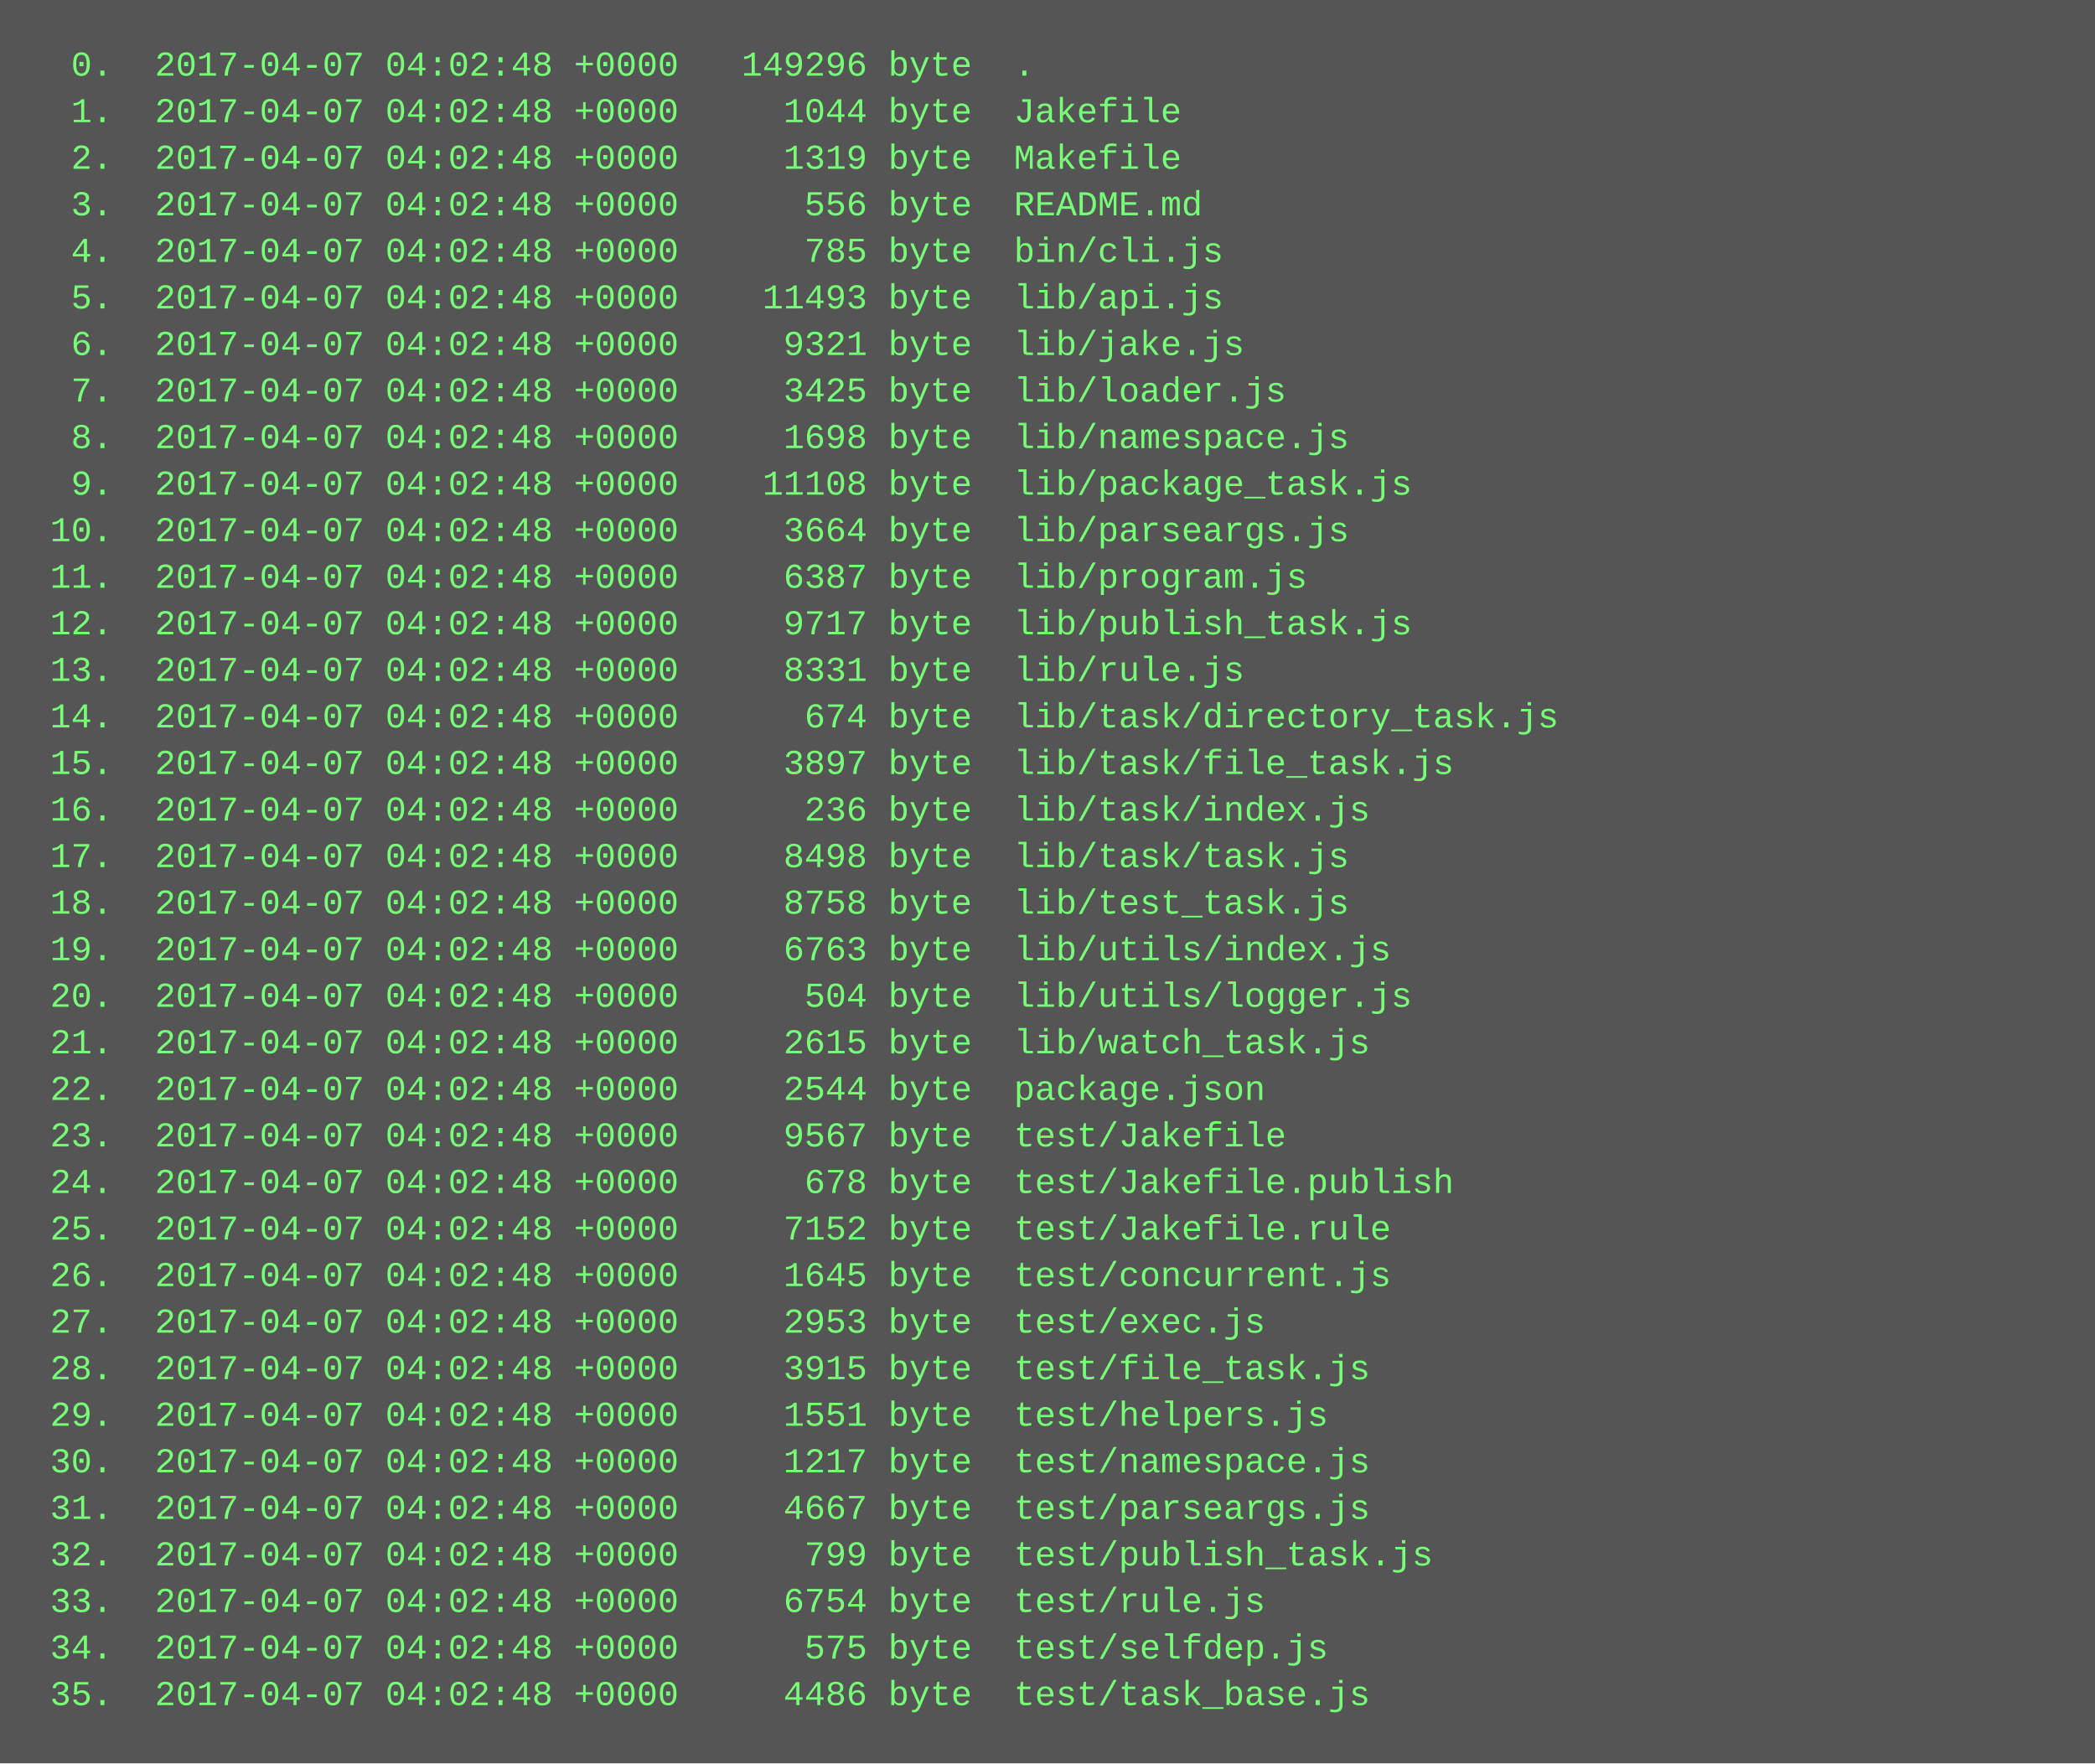
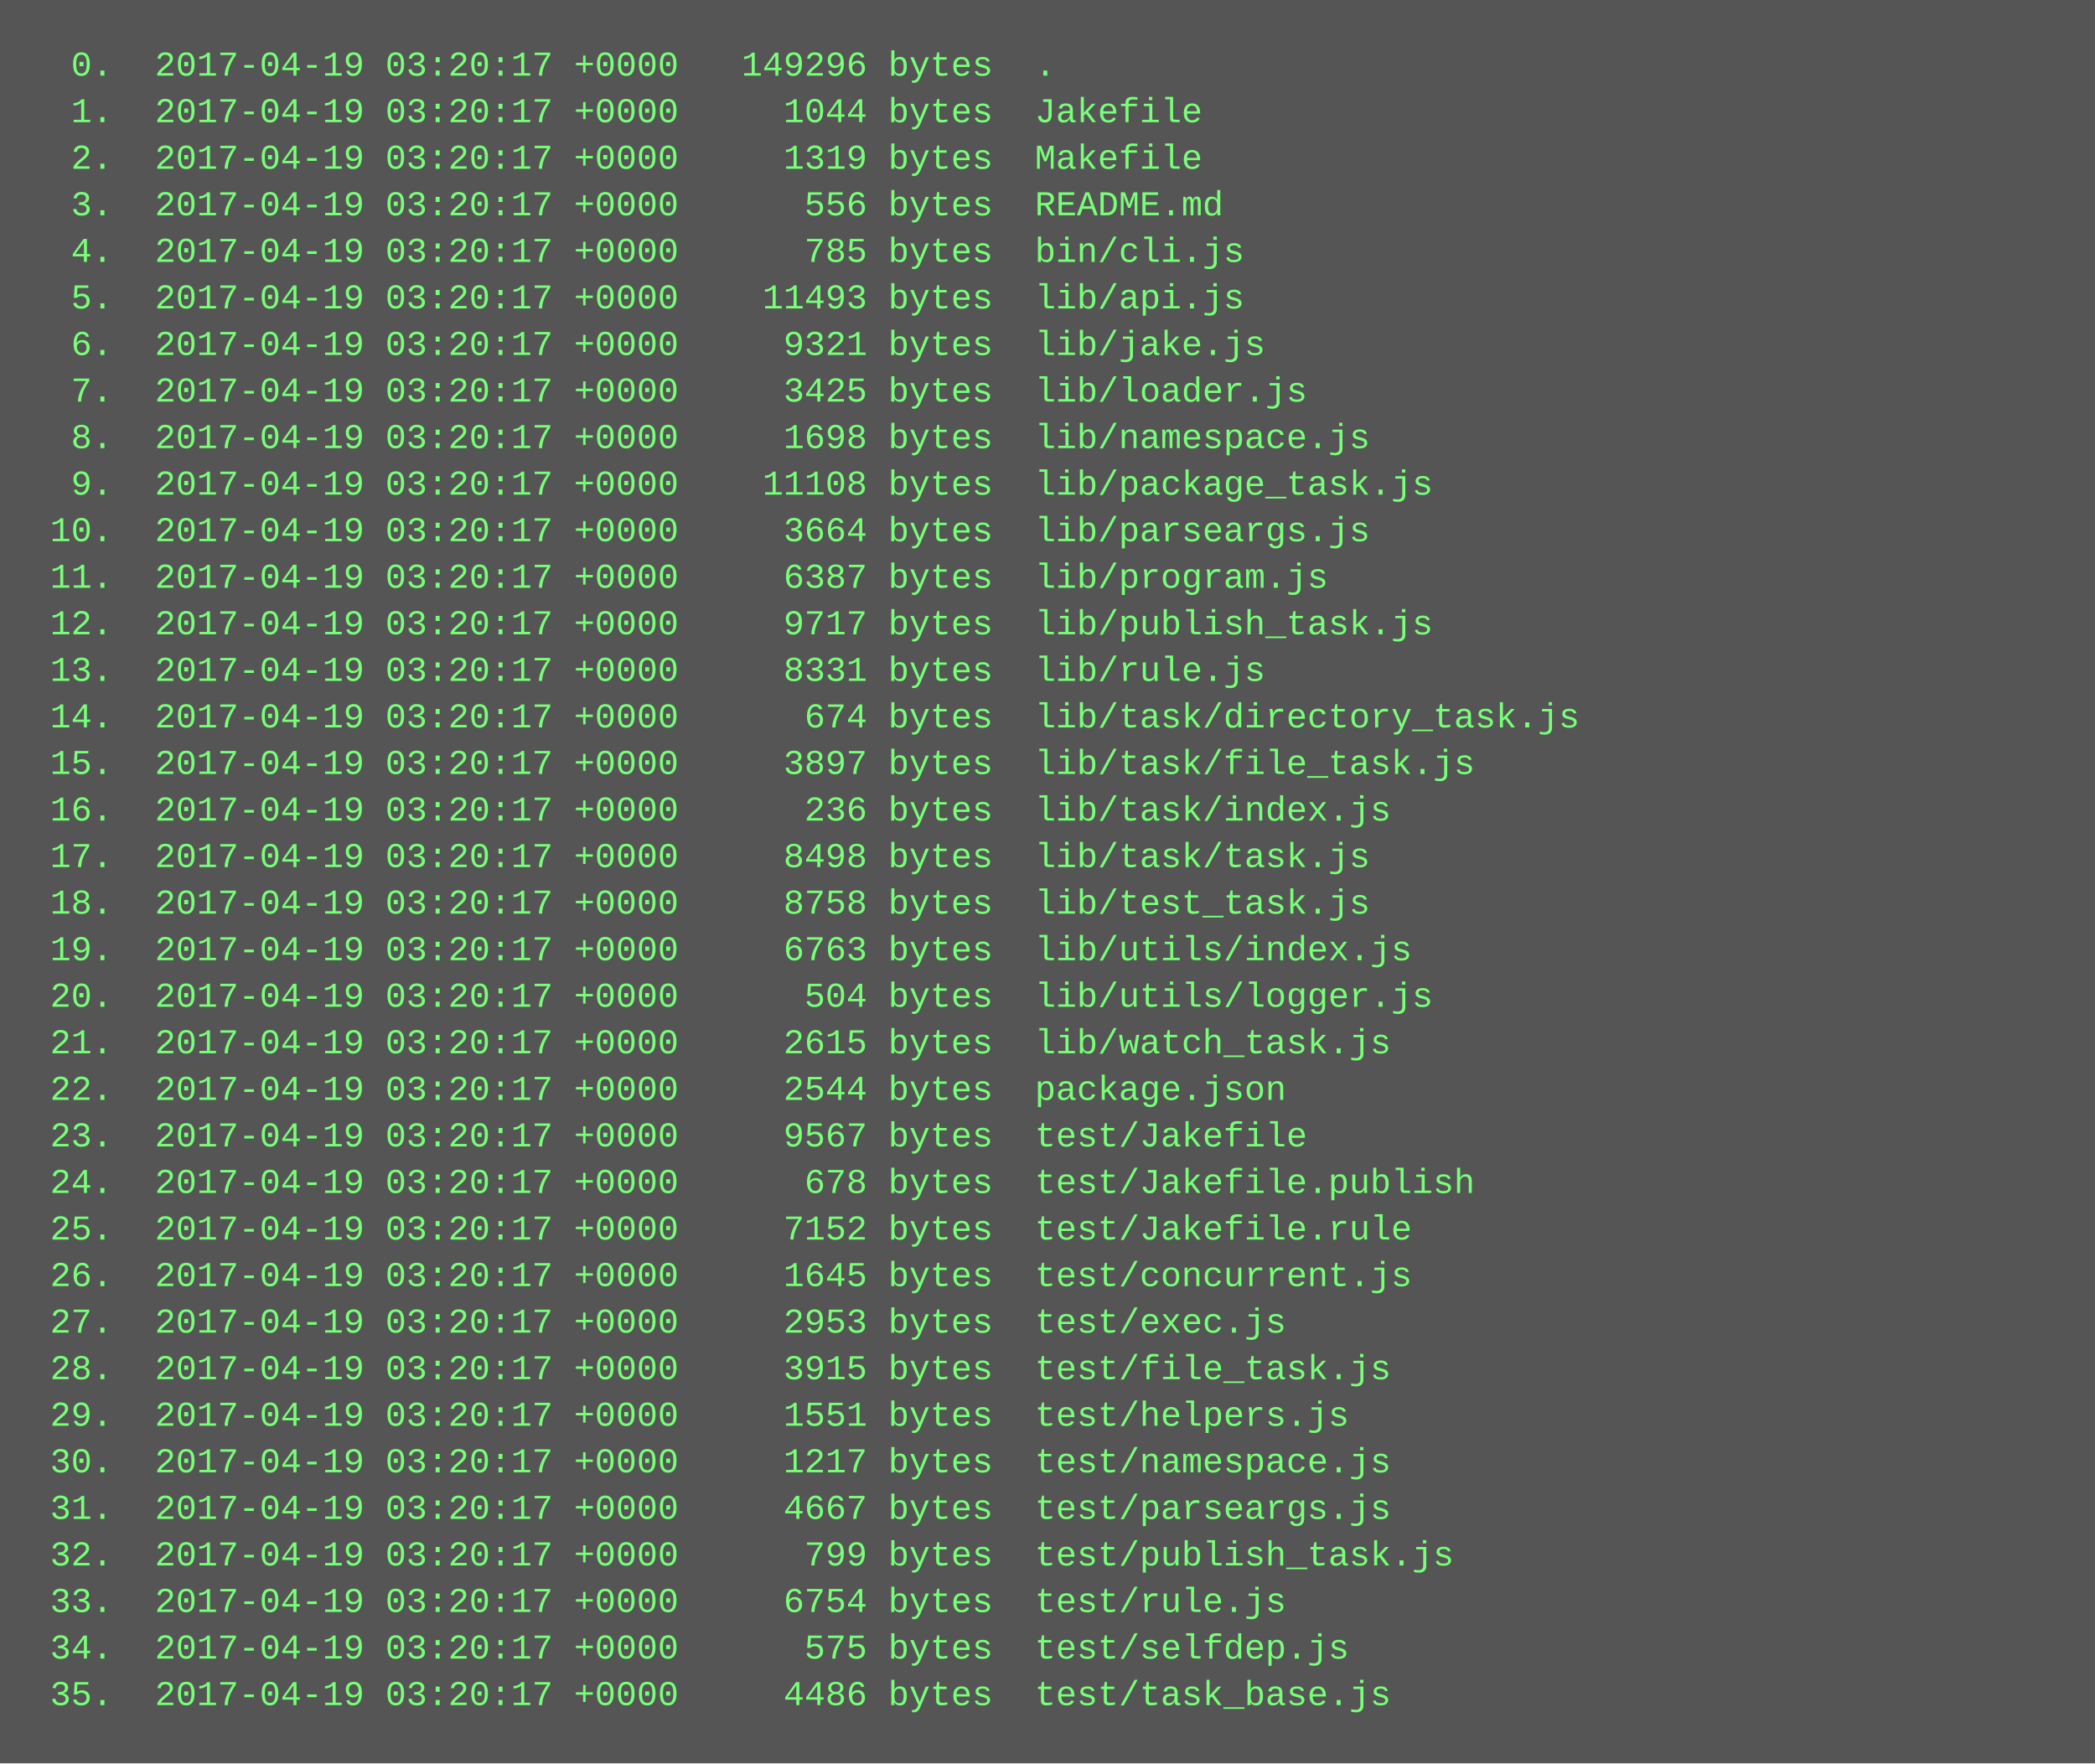
<svg xmlns="http://www.w3.org/2000/svg" height="606" width="720">
  <rect height="606" fill="#555" width="720" />
  <text fill="#7f7" font-family="Courier New" font-size="12" xml:space="preserve">
-     <tspan x="10" y="26">  0.  2017-04-07 04:02:48 +0000   149296 byte  .</tspan>
-     <tspan x="10" y="42">  1.  2017-04-07 04:02:48 +0000     1044 byte  Jakefile</tspan>
-     <tspan x="10" y="58">  2.  2017-04-07 04:02:48 +0000     1319 byte  Makefile</tspan>
-     <tspan x="10" y="74">  3.  2017-04-07 04:02:48 +0000      556 byte  README.md</tspan>
-     <tspan x="10" y="90">  4.  2017-04-07 04:02:48 +0000      785 byte  bin/cli.js</tspan>
-     <tspan x="10" y="106">  5.  2017-04-07 04:02:48 +0000    11493 byte  lib/api.js</tspan>
-     <tspan x="10" y="122">  6.  2017-04-07 04:02:48 +0000     9321 byte  lib/jake.js</tspan>
-     <tspan x="10" y="138">  7.  2017-04-07 04:02:48 +0000     3425 byte  lib/loader.js</tspan>
-     <tspan x="10" y="154">  8.  2017-04-07 04:02:48 +0000     1698 byte  lib/namespace.js</tspan>
-     <tspan x="10" y="170">  9.  2017-04-07 04:02:48 +0000    11108 byte  lib/package_task.js</tspan>
-     <tspan x="10" y="186"> 10.  2017-04-07 04:02:48 +0000     3664 byte  lib/parseargs.js</tspan>
-     <tspan x="10" y="202"> 11.  2017-04-07 04:02:48 +0000     6387 byte  lib/program.js</tspan>
-     <tspan x="10" y="218"> 12.  2017-04-07 04:02:48 +0000     9717 byte  lib/publish_task.js</tspan>
-     <tspan x="10" y="234"> 13.  2017-04-07 04:02:48 +0000     8331 byte  lib/rule.js</tspan>
-     <tspan x="10" y="250"> 14.  2017-04-07 04:02:48 +0000      674 byte  lib/task/directory_task.js</tspan>
-     <tspan x="10" y="266"> 15.  2017-04-07 04:02:48 +0000     3897 byte  lib/task/file_task.js</tspan>
-     <tspan x="10" y="282"> 16.  2017-04-07 04:02:48 +0000      236 byte  lib/task/index.js</tspan>
-     <tspan x="10" y="298"> 17.  2017-04-07 04:02:48 +0000     8498 byte  lib/task/task.js</tspan>
-     <tspan x="10" y="314"> 18.  2017-04-07 04:02:48 +0000     8758 byte  lib/test_task.js</tspan>
-     <tspan x="10" y="330"> 19.  2017-04-07 04:02:48 +0000     6763 byte  lib/utils/index.js</tspan>
-     <tspan x="10" y="346"> 20.  2017-04-07 04:02:48 +0000      504 byte  lib/utils/logger.js</tspan>
-     <tspan x="10" y="362"> 21.  2017-04-07 04:02:48 +0000     2615 byte  lib/watch_task.js</tspan>
-     <tspan x="10" y="378"> 22.  2017-04-07 04:02:48 +0000     2544 byte  package.json</tspan>
-     <tspan x="10" y="394"> 23.  2017-04-07 04:02:48 +0000     9567 byte  test/Jakefile</tspan>
-     <tspan x="10" y="410"> 24.  2017-04-07 04:02:48 +0000      678 byte  test/Jakefile.publish</tspan>
-     <tspan x="10" y="426"> 25.  2017-04-07 04:02:48 +0000     7152 byte  test/Jakefile.rule</tspan>
-     <tspan x="10" y="442"> 26.  2017-04-07 04:02:48 +0000     1645 byte  test/concurrent.js</tspan>
-     <tspan x="10" y="458"> 27.  2017-04-07 04:02:48 +0000     2953 byte  test/exec.js</tspan>
-     <tspan x="10" y="474"> 28.  2017-04-07 04:02:48 +0000     3915 byte  test/file_task.js</tspan>
-     <tspan x="10" y="490"> 29.  2017-04-07 04:02:48 +0000     1551 byte  test/helpers.js</tspan>
-     <tspan x="10" y="506"> 30.  2017-04-07 04:02:48 +0000     1217 byte  test/namespace.js</tspan>
-     <tspan x="10" y="522"> 31.  2017-04-07 04:02:48 +0000     4667 byte  test/parseargs.js</tspan>
-     <tspan x="10" y="538"> 32.  2017-04-07 04:02:48 +0000      799 byte  test/publish_task.js</tspan>
-     <tspan x="10" y="554"> 33.  2017-04-07 04:02:48 +0000     6754 byte  test/rule.js</tspan>
-     <tspan x="10" y="570"> 34.  2017-04-07 04:02:48 +0000      575 byte  test/selfdep.js</tspan>
-     <tspan x="10" y="586"> 35.  2017-04-07 04:02:48 +0000     4486 byte  test/task_base.js</tspan>
+     <tspan x="10" y="26">  0.  2017-04-19 03:20:17 +0000   149296 bytes  .</tspan>
+     <tspan x="10" y="42">  1.  2017-04-19 03:20:17 +0000     1044 bytes  Jakefile</tspan>
+     <tspan x="10" y="58">  2.  2017-04-19 03:20:17 +0000     1319 bytes  Makefile</tspan>
+     <tspan x="10" y="74">  3.  2017-04-19 03:20:17 +0000      556 bytes  README.md</tspan>
+     <tspan x="10" y="90">  4.  2017-04-19 03:20:17 +0000      785 bytes  bin/cli.js</tspan>
+     <tspan x="10" y="106">  5.  2017-04-19 03:20:17 +0000    11493 bytes  lib/api.js</tspan>
+     <tspan x="10" y="122">  6.  2017-04-19 03:20:17 +0000     9321 bytes  lib/jake.js</tspan>
+     <tspan x="10" y="138">  7.  2017-04-19 03:20:17 +0000     3425 bytes  lib/loader.js</tspan>
+     <tspan x="10" y="154">  8.  2017-04-19 03:20:17 +0000     1698 bytes  lib/namespace.js</tspan>
+     <tspan x="10" y="170">  9.  2017-04-19 03:20:17 +0000    11108 bytes  lib/package_task.js</tspan>
+     <tspan x="10" y="186"> 10.  2017-04-19 03:20:17 +0000     3664 bytes  lib/parseargs.js</tspan>
+     <tspan x="10" y="202"> 11.  2017-04-19 03:20:17 +0000     6387 bytes  lib/program.js</tspan>
+     <tspan x="10" y="218"> 12.  2017-04-19 03:20:17 +0000     9717 bytes  lib/publish_task.js</tspan>
+     <tspan x="10" y="234"> 13.  2017-04-19 03:20:17 +0000     8331 bytes  lib/rule.js</tspan>
+     <tspan x="10" y="250"> 14.  2017-04-19 03:20:17 +0000      674 bytes  lib/task/directory_task.js</tspan>
+     <tspan x="10" y="266"> 15.  2017-04-19 03:20:17 +0000     3897 bytes  lib/task/file_task.js</tspan>
+     <tspan x="10" y="282"> 16.  2017-04-19 03:20:17 +0000      236 bytes  lib/task/index.js</tspan>
+     <tspan x="10" y="298"> 17.  2017-04-19 03:20:17 +0000     8498 bytes  lib/task/task.js</tspan>
+     <tspan x="10" y="314"> 18.  2017-04-19 03:20:17 +0000     8758 bytes  lib/test_task.js</tspan>
+     <tspan x="10" y="330"> 19.  2017-04-19 03:20:17 +0000     6763 bytes  lib/utils/index.js</tspan>
+     <tspan x="10" y="346"> 20.  2017-04-19 03:20:17 +0000      504 bytes  lib/utils/logger.js</tspan>
+     <tspan x="10" y="362"> 21.  2017-04-19 03:20:17 +0000     2615 bytes  lib/watch_task.js</tspan>
+     <tspan x="10" y="378"> 22.  2017-04-19 03:20:17 +0000     2544 bytes  package.json</tspan>
+     <tspan x="10" y="394"> 23.  2017-04-19 03:20:17 +0000     9567 bytes  test/Jakefile</tspan>
+     <tspan x="10" y="410"> 24.  2017-04-19 03:20:17 +0000      678 bytes  test/Jakefile.publish</tspan>
+     <tspan x="10" y="426"> 25.  2017-04-19 03:20:17 +0000     7152 bytes  test/Jakefile.rule</tspan>
+     <tspan x="10" y="442"> 26.  2017-04-19 03:20:17 +0000     1645 bytes  test/concurrent.js</tspan>
+     <tspan x="10" y="458"> 27.  2017-04-19 03:20:17 +0000     2953 bytes  test/exec.js</tspan>
+     <tspan x="10" y="474"> 28.  2017-04-19 03:20:17 +0000     3915 bytes  test/file_task.js</tspan>
+     <tspan x="10" y="490"> 29.  2017-04-19 03:20:17 +0000     1551 bytes  test/helpers.js</tspan>
+     <tspan x="10" y="506"> 30.  2017-04-19 03:20:17 +0000     1217 bytes  test/namespace.js</tspan>
+     <tspan x="10" y="522"> 31.  2017-04-19 03:20:17 +0000     4667 bytes  test/parseargs.js</tspan>
+     <tspan x="10" y="538"> 32.  2017-04-19 03:20:17 +0000      799 bytes  test/publish_task.js</tspan>
+     <tspan x="10" y="554"> 33.  2017-04-19 03:20:17 +0000     6754 bytes  test/rule.js</tspan>
+     <tspan x="10" y="570"> 34.  2017-04-19 03:20:17 +0000      575 bytes  test/selfdep.js</tspan>
+     <tspan x="10" y="586"> 35.  2017-04-19 03:20:17 +0000     4486 bytes  test/task_base.js</tspan>
  </text>
</svg>
